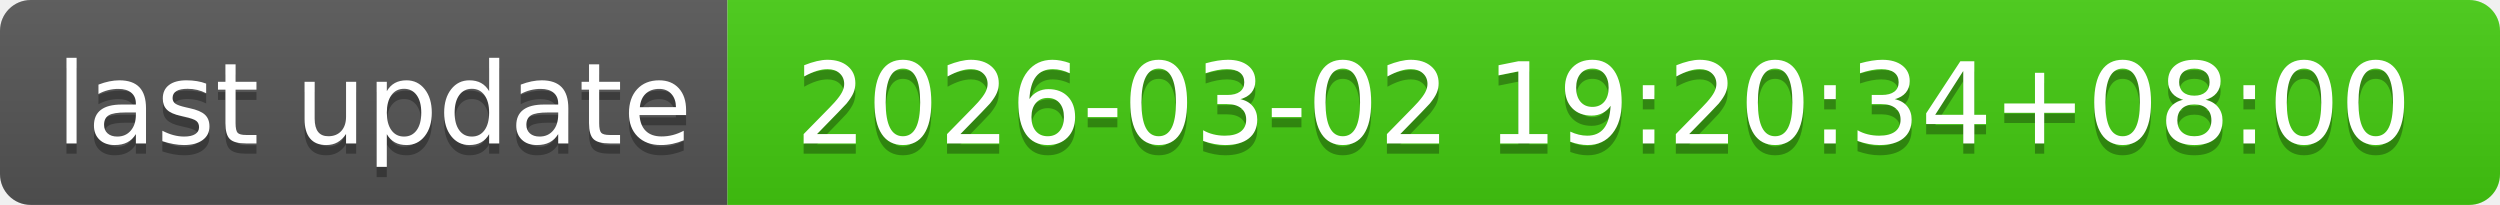
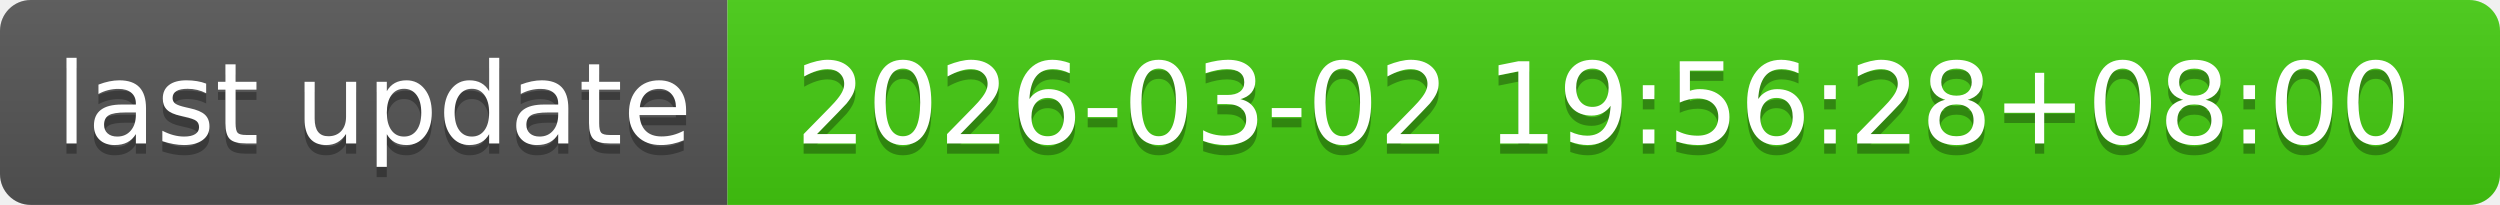
- <svg xmlns="http://www.w3.org/2000/svg" width="244" height="20" role="img" aria-label="last update: 2026-03-02 19:20:34+08:00">
+ <svg xmlns="http://www.w3.org/2000/svg" width="244" height="20" role="img" aria-label="last update: 2026-03-02 19:56:28+08:00">
  <linearGradient id="s" x2="0" y2="100%">
    <stop offset="0" stop-color="#bbb" stop-opacity=".1" />
    <stop offset="1" stop-opacity=".1" />
  </linearGradient>
  <clipPath id="r">
    <rect width="244" height="20" rx="3" fill="#fff" />
  </clipPath>
  <g clip-path="url(#r)">
    <rect width="71" height="20" fill="#555" />
    <rect x="71" width="173" height="20" fill="#4c1" />
    <rect width="244" height="20" fill="url(#s)" />
  </g>
  <g fill="#fff" text-anchor="middle" font-family="Verdana,Geneva,DejaVu Sans,sans-serif" text-rendering="geometricPrecision" font-size="110">
    <text aria-hidden="true" x="365" y="150" fill="#010101" fill-opacity=".3" transform="scale(.1)" textLength="610">last update</text>
    <text x="365" y="140" transform="scale(.1)" fill="#fff" textLength="610">last update</text>
-     <text aria-hidden="true" x="1565" y="150" fill="#010101" fill-opacity=".3" transform="scale(.1)" textLength="1630">2026-03-02 19:20:34+08:00</text>
-     <text x="1565" y="140" transform="scale(.1)" fill="#fff" textLength="1630">2026-03-02 19:20:34+08:00</text>
+     <text aria-hidden="true" x="1565" y="150" fill="#010101" fill-opacity=".3" transform="scale(.1)" textLength="1630">2026-03-02 19:56:28+08:00</text>
+     <text x="1565" y="140" transform="scale(.1)" fill="#fff" textLength="1630">2026-03-02 19:56:28+08:00</text>
  </g>
</svg>
